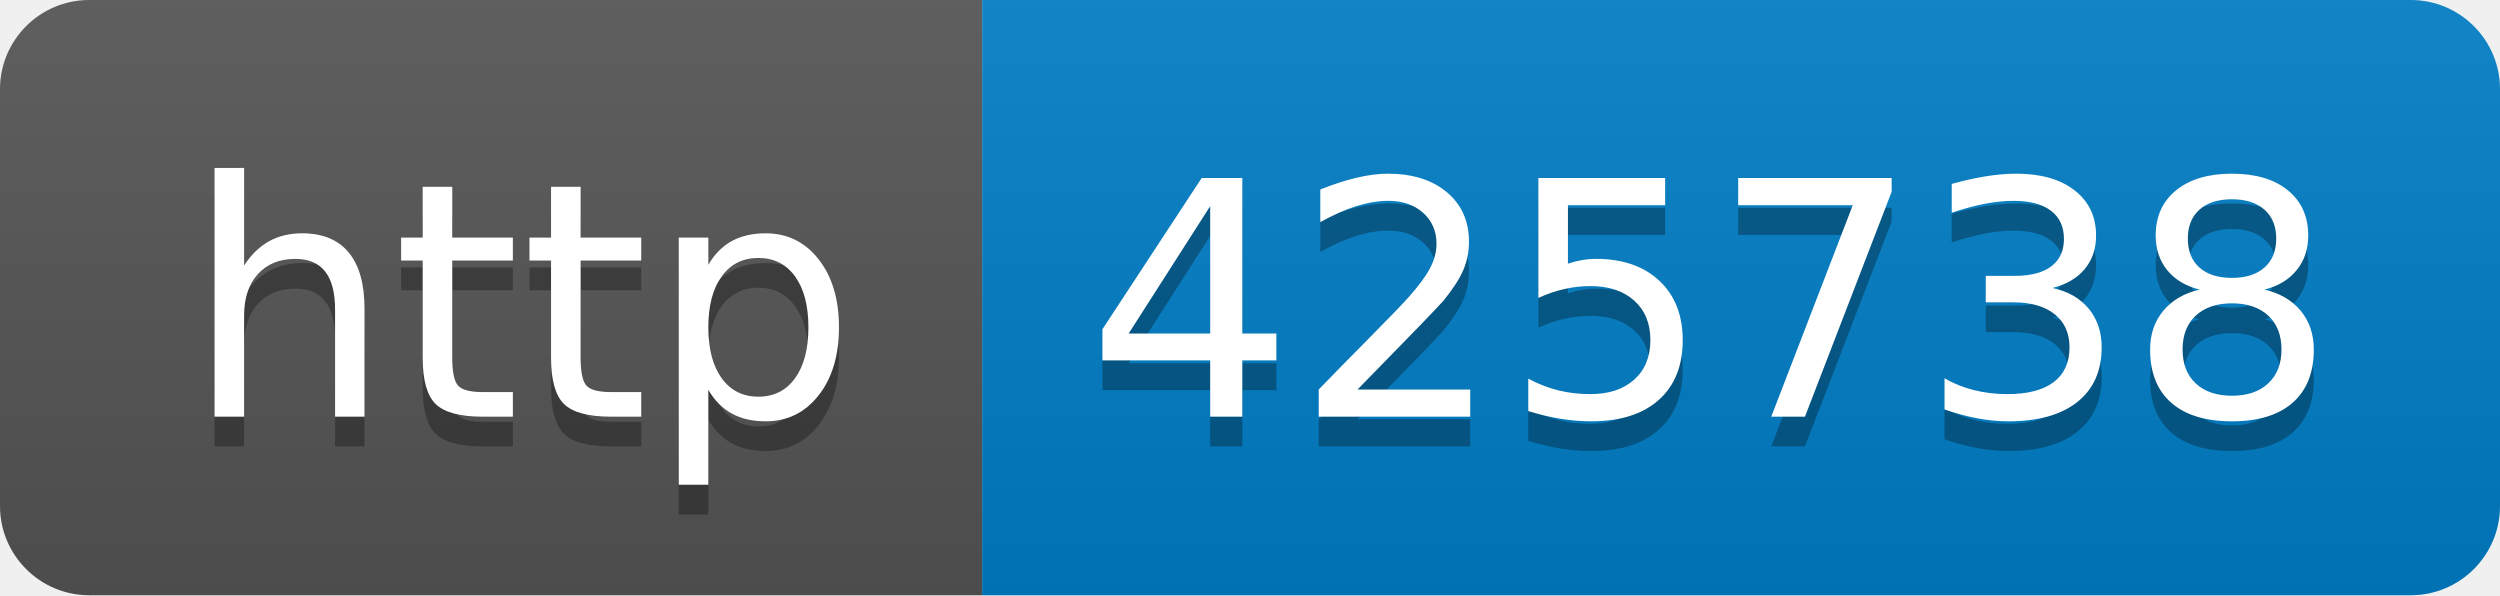
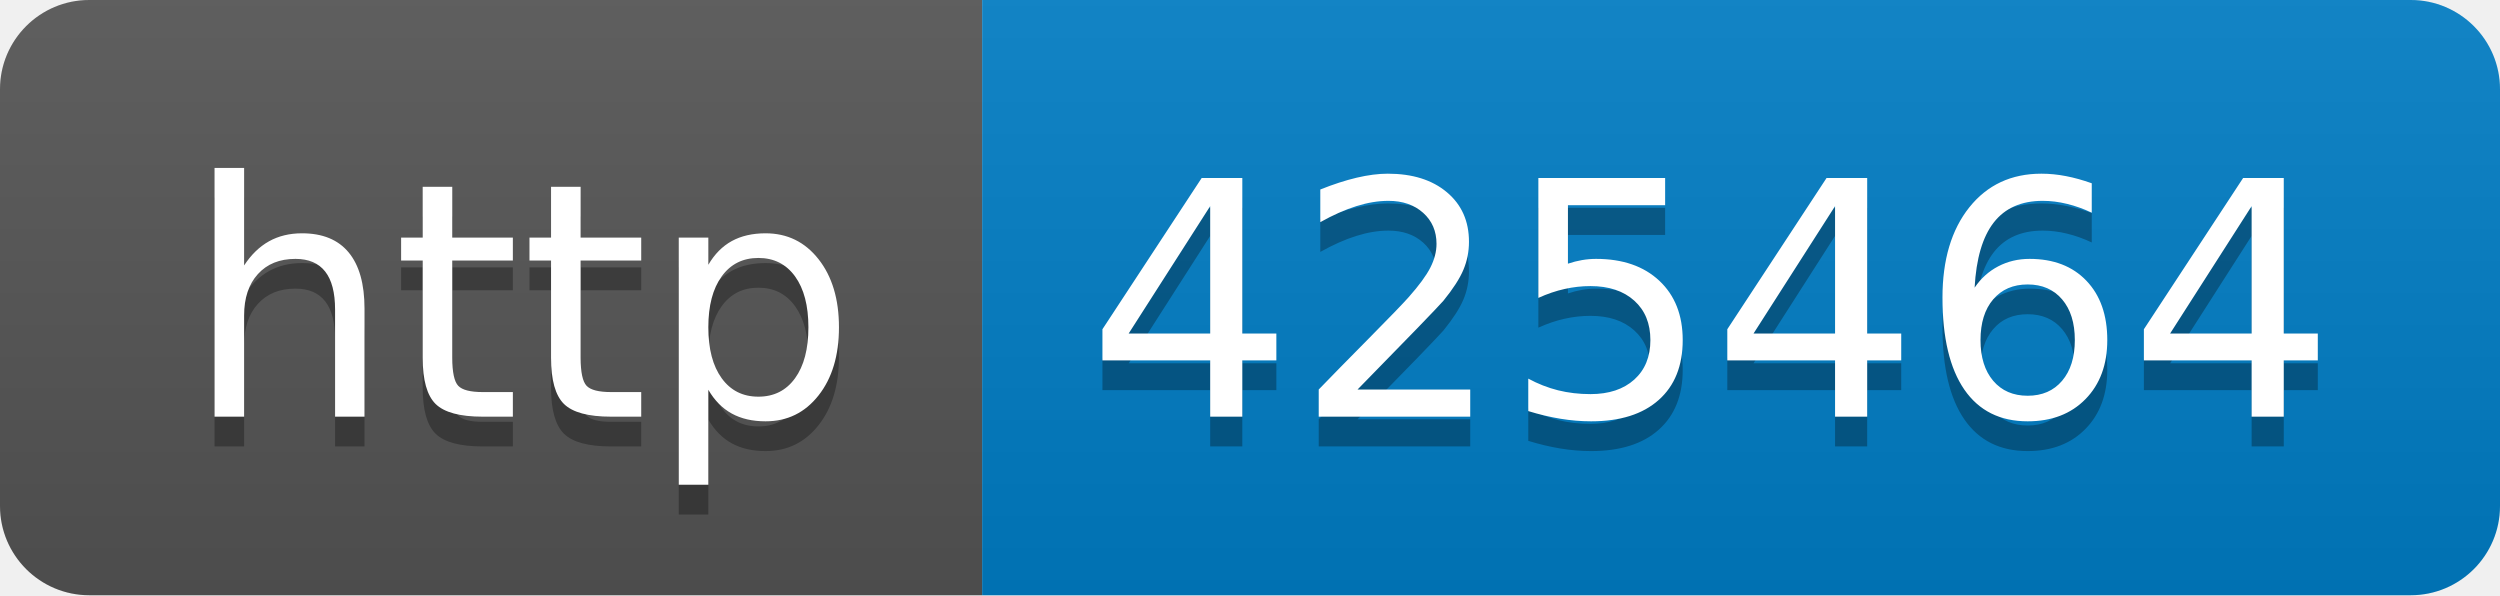
- <svg xmlns="http://www.w3.org/2000/svg" width="84" height="20" role="img" aria-label="http: 425738">
+ <svg xmlns="http://www.w3.org/2000/svg" width="84" height="20" role="img" aria-label="http: 425464">
  <linearGradient id="s" x2="0" y2="100%">
    <stop offset="0" stop-color="#bbb" stop-opacity=".1" />
    <stop offset="1" stop-opacity=".1" />
  </linearGradient>
  <clipPath id="r">
    <rect width="84" height="20" rx="3" fill="#fff" />
  </clipPath>
  <g clip-path="url(#r)">
    <rect width="33" height="20" fill="#555" />
    <rect x="33" width="51" height="20" fill="#007ec6" />
    <rect width="84" height="20" fill="url(#s)" />
  </g>
  <g fill="#fff" text-anchor="middle" font-family="Verdana,Geneva,DejaVu Sans,sans-serif" text-rendering="geometricPrecision" font-size="110">
    <text aria-hidden="true" x="175" y="150" fill="#010101" fill-opacity=".3" transform="scale(.1)" textLength="230">http</text>
    <text x="175" y="140" transform="scale(.1)" fill="#fff" textLength="230">http</text>
-     <text aria-hidden="true" x="575" y="150" fill="#010101" fill-opacity=".3" transform="scale(.1)" textLength="410">425738</text>
-     <text x="575" y="140" transform="scale(.1)" fill="#fff" textLength="410">425738</text>
+     <text aria-hidden="true" x="575" y="150" fill="#010101" fill-opacity=".3" transform="scale(.1)" textLength="410">425464</text>
+     <text x="575" y="140" transform="scale(.1)" fill="#fff" textLength="410">425464</text>
  </g>
</svg>
